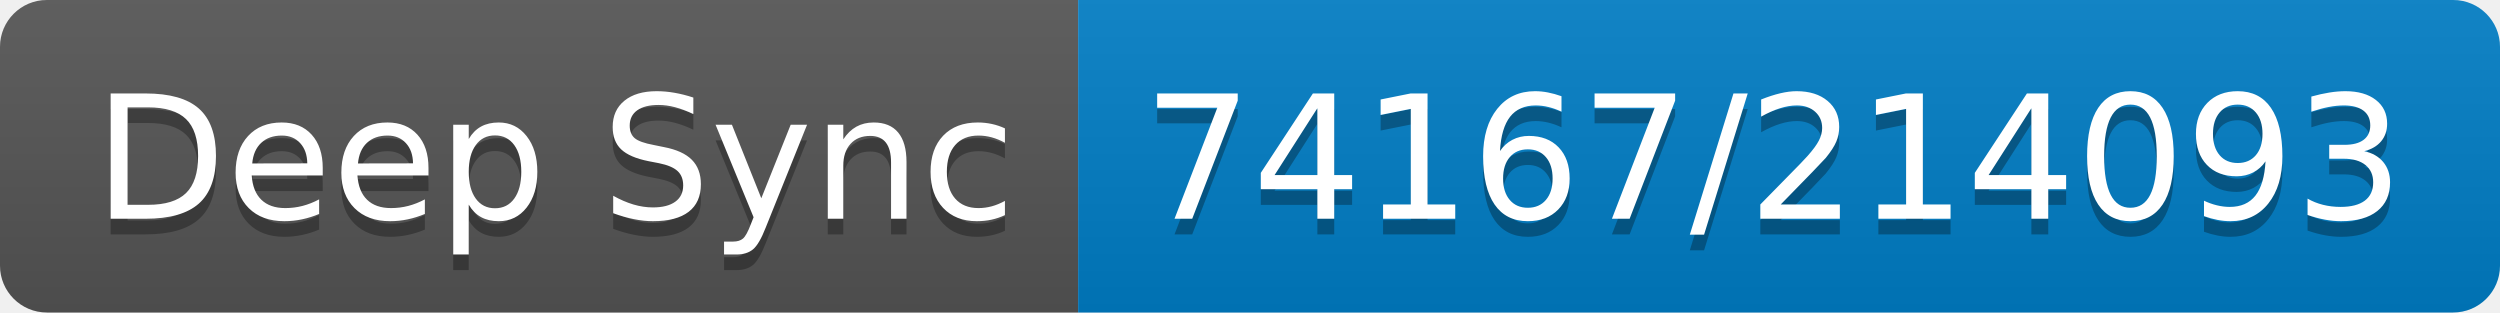
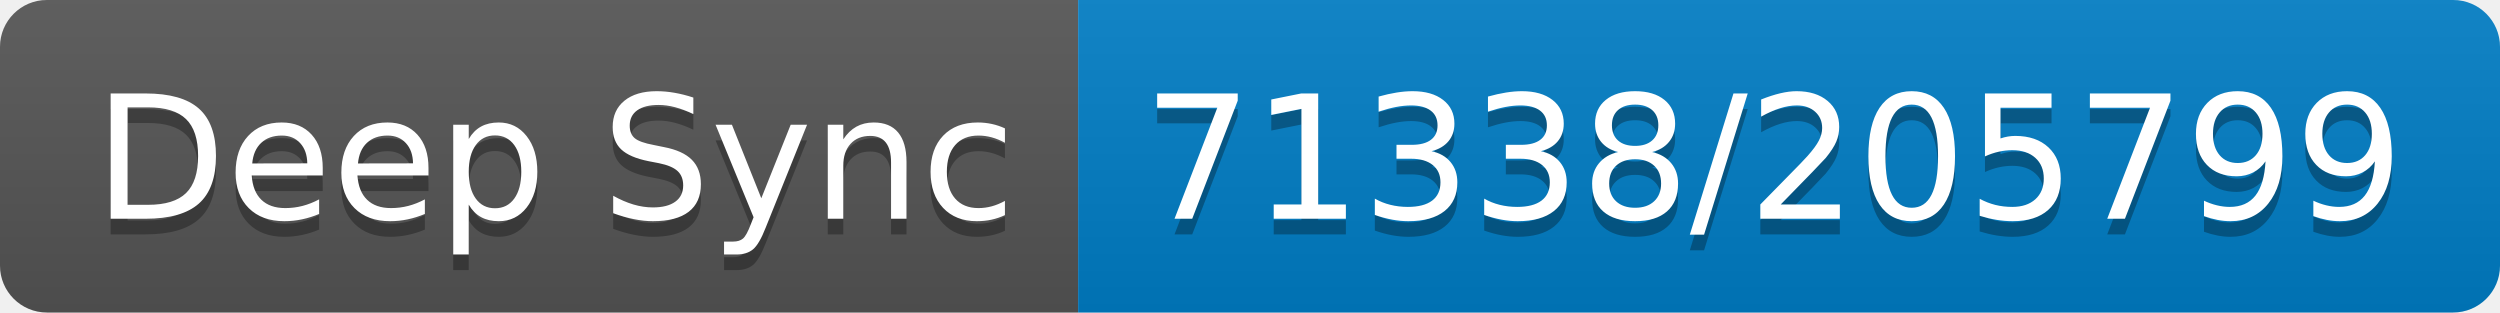
- <svg xmlns="http://www.w3.org/2000/svg" width="160" height="20" role="img" aria-label="Deep Sync: 74167/214093">
+ <svg xmlns="http://www.w3.org/2000/svg" width="160" height="20" role="img" aria-label="Deep Sync: 71338/205799">
  <linearGradient id="s" x2="0" y2="100%">
    <stop offset="0" stop-color="#bbb" stop-opacity=".1" />
    <stop offset="1" stop-opacity=".1" />
  </linearGradient>
  <clipPath id="r">
    <rect width="160" height="20" rx="3" fill="#fff" />
  </clipPath>
  <g clip-path="url(#r)">
    <rect width="69" height="20" fill="#555" />
    <rect x="69" width="91" height="20" fill="#007ec6" />
    <rect width="160" height="20" fill="url(#s)" />
  </g>
  <g fill="#fff" text-anchor="middle" font-family="Verdana,Geneva,DejaVu Sans,sans-serif" text-rendering="geometricPrecision" font-size="110">
    <text aria-hidden="true" x="355" y="150" fill="#010101" fill-opacity=".3" transform="scale(.1)" textLength="590">Deep Sync</text>
    <text x="355" y="140" transform="scale(.1)" fill="#fff" textLength="590">Deep Sync</text>
-     <text aria-hidden="true" x="1135" y="150" fill="#010101" fill-opacity=".3" transform="scale(.1)" textLength="810">74167/214093</text>
-     <text x="1135" y="140" transform="scale(.1)" fill="#fff" textLength="810">74167/214093</text>
+     <text aria-hidden="true" x="1135" y="150" fill="#010101" fill-opacity=".3" transform="scale(.1)" textLength="810">71338/205799</text>
+     <text x="1135" y="140" transform="scale(.1)" fill="#fff" textLength="810">71338/205799</text>
  </g>
</svg>
